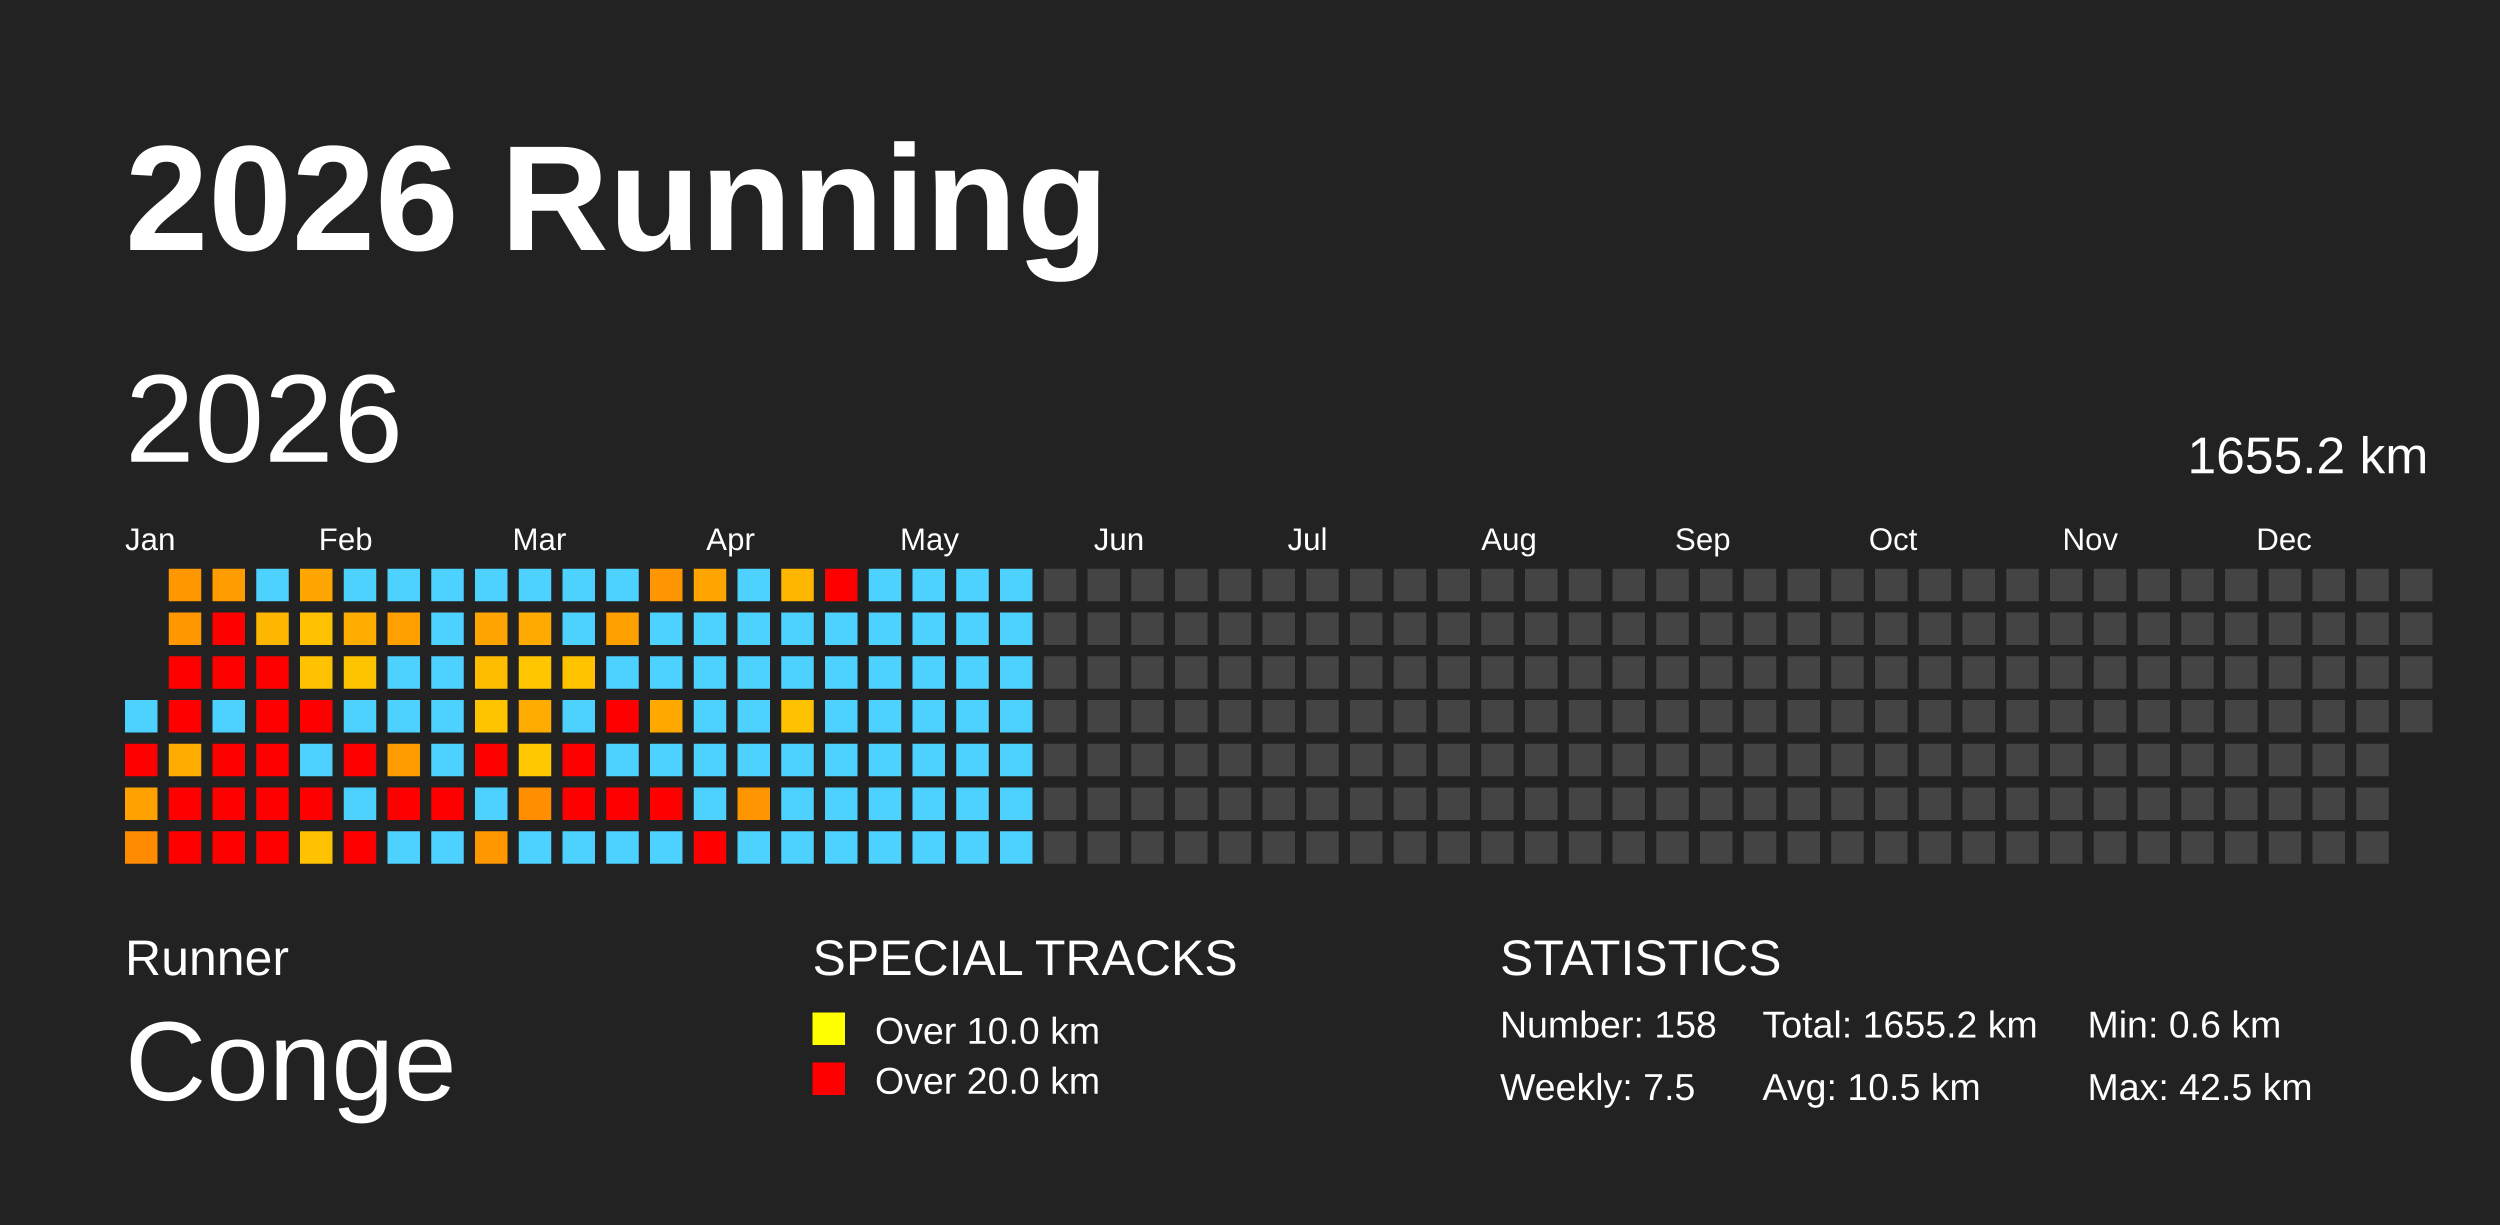
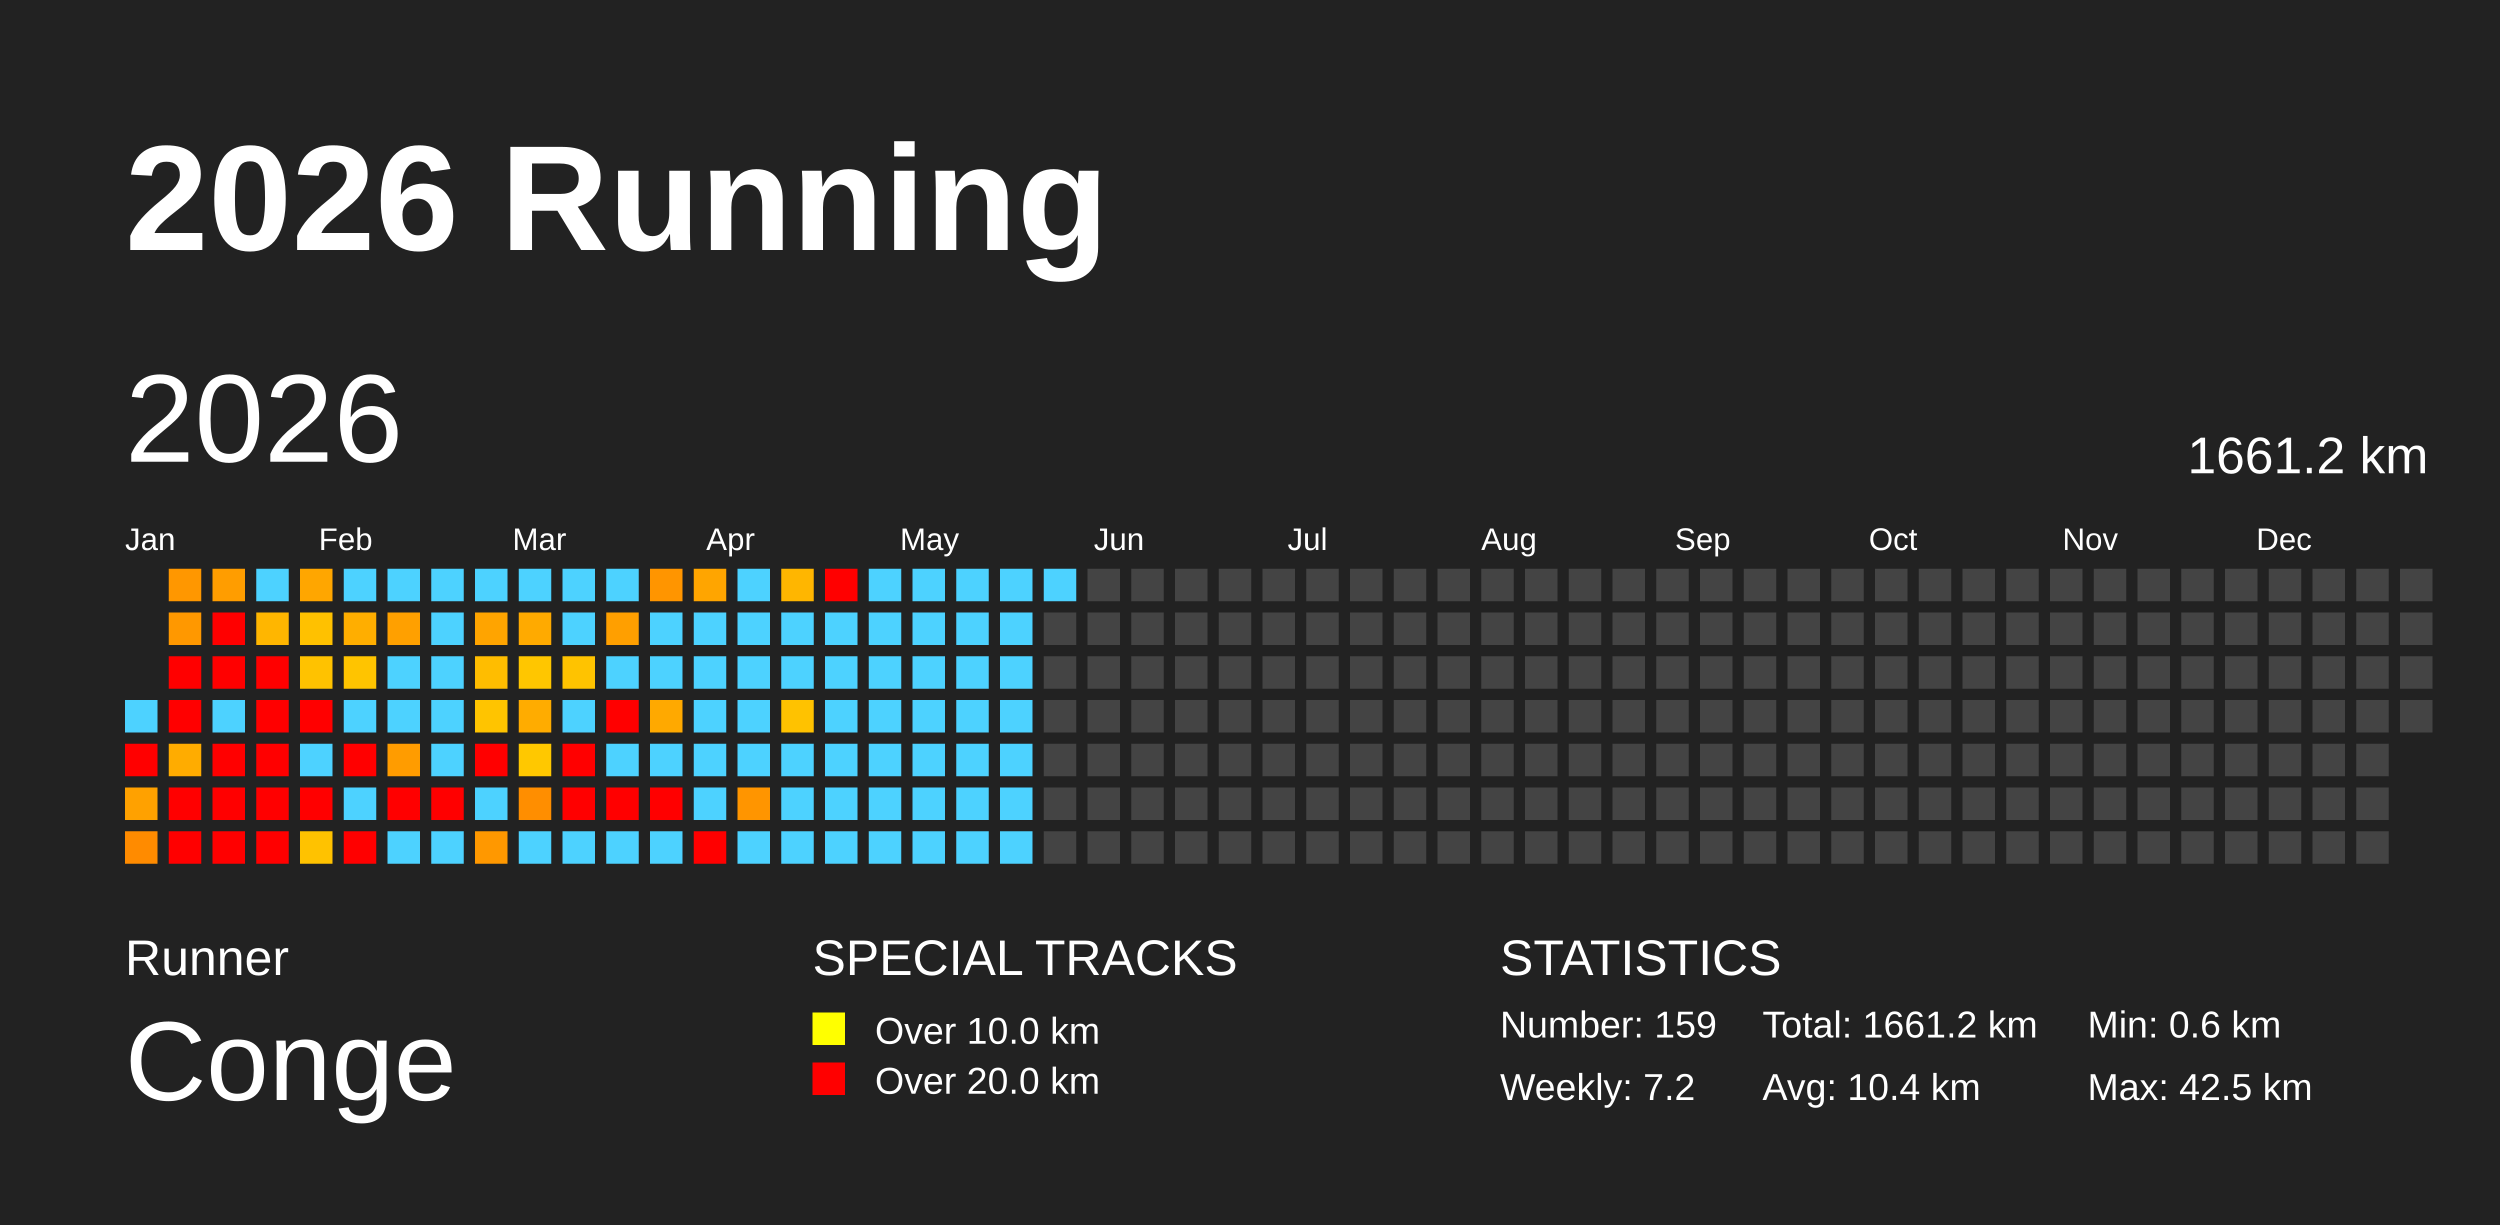
<svg xmlns="http://www.w3.org/2000/svg" baseProfile="full" height="98mm" version="1.1" viewBox="0,0,200,98" width="200mm">
  <defs />
  <rect fill="#222222" height="98" width="200" x="0" y="0" />
  <text fill="#FFFFFF" style="font-size:12px; font-family:Arial; font-weight:bold;" x="10" y="20">2026 Running</text>
  <text fill="#FFFFFF" style="font-size:4px; font-family:Arial" x="10" y="78">Runner</text>
  <text fill="#FFFFFF" style="font-size:9px; font-family:Arial" x="10" y="88">Conge</text>
  <text fill="#FFFFFF" style="font-size:4px; font-family:Arial" x="65" y="78">SPECIAL TRACKS</text>
  <rect fill="yellow" height="2.6" width="2.6" x="65" y="81" />
  <text fill="#FFFFFF" style="font-size:3px; font-family:Arial" x="70" y="83.5">Over 10.0 km</text>
  <rect fill="red" height="2.6" width="2.6" x="65" y="85" />
  <text fill="#FFFFFF" style="font-size:3px; font-family:Arial" x="70" y="87.5">Over 20.0 km</text>
  <text fill="#FFFFFF" style="font-size:4px; font-family:Arial" x="120" y="78">STATISTICS</text>
-   <text fill="#FFFFFF" style="font-size:3px; font-family:Arial" x="120" y="83">Number: 158</text>
-   <text fill="#FFFFFF" style="font-size:3px; font-family:Arial" x="120" y="88">Weekly: 7.5</text>
-   <text fill="#FFFFFF" style="font-size:3px; font-family:Arial" x="141" y="83">Total: 1655.2 km</text>
-   <text fill="#FFFFFF" style="font-size:3px; font-family:Arial" x="141" y="88">Avg: 10.5 km</text>
+   <text fill="#FFFFFF" style="font-size:3px; font-family:Arial" x="120" y="83">Number: 159</text>
+   <text fill="#FFFFFF" style="font-size:3px; font-family:Arial" x="120" y="88">Weekly: 7.2</text>
+   <text fill="#FFFFFF" style="font-size:3px; font-family:Arial" x="141" y="83">Total: 1661.2 km</text>
+   <text fill="#FFFFFF" style="font-size:3px; font-family:Arial" x="141" y="88">Avg: 10.4 km</text>
  <text fill="#FFFFFF" style="font-size:3px; font-family:Arial" x="167" y="83">Min: 0.6 km</text>
  <text fill="#FFFFFF" style="font-size:3px; font-family:Arial" x="167" y="88">Max: 42.5 km</text>
  <text dominant-baseline="hanging" fill="#FFFFFF" style="font-size:10.0px; font-family:Arial;" x="10" y="30">2026</text>
-   <text dominant-baseline="hanging" fill="#FFFFFF" style="font-size:4.125px; font-family:Arial;" x="175" y="35">1655.2 km</text>
+   <text dominant-baseline="hanging" fill="#FFFFFF" style="font-size:4.125px; font-family:Arial;" x="175" y="35">1661.2 km</text>
  <text fill="#FFFFFF" style="font-size:2.5px; font-family:Arial" x="10.0" y="44">Jan</text>
  <text fill="#FFFFFF" style="font-size:2.5px; font-family:Arial" x="25.5" y="44">Feb</text>
  <text fill="#FFFFFF" style="font-size:2.5px; font-family:Arial" x="41.0" y="44">Mar</text>
  <text fill="#FFFFFF" style="font-size:2.5px; font-family:Arial" x="56.5" y="44">Apr</text>
  <text fill="#FFFFFF" style="font-size:2.5px; font-family:Arial" x="72.0" y="44">May</text>
  <text fill="#FFFFFF" style="font-size:2.5px; font-family:Arial" x="87.5" y="44">Jun</text>
  <text fill="#FFFFFF" style="font-size:2.5px; font-family:Arial" x="103.0" y="44">Jul</text>
  <text fill="#FFFFFF" style="font-size:2.5px; font-family:Arial" x="118.5" y="44">Aug</text>
  <text fill="#FFFFFF" style="font-size:2.5px; font-family:Arial" x="134.0" y="44">Sep</text>
  <text fill="#FFFFFF" style="font-size:2.5px; font-family:Arial" x="149.5" y="44">Oct</text>
  <text fill="#FFFFFF" style="font-size:2.5px; font-family:Arial" x="165.0" y="44">Nov</text>
  <text fill="#FFFFFF" style="font-size:2.5px; font-family:Arial" x="180.5" y="44">Dec</text>
  <rect fill="#4dd2ff" height="2.6" width="2.6" x="10.0" y="56.0" />
  <rect fill="red" height="2.6" width="2.6" x="10.0" y="59.5" />
  <rect fill="#ffa100" height="2.6" width="2.6" x="10.0" y="63.0" />
  <rect fill="#ff8b00" height="2.6" width="2.6" x="10.0" y="66.5" />
  <rect fill="#ff9700" height="2.6" width="2.6" x="13.5" y="45.5" />
  <rect fill="#ff9800" height="2.6" width="2.6" x="13.5" y="49.0" />
  <rect fill="red" height="2.6" width="2.6" x="13.5" y="52.5" />
  <rect fill="red" height="2.6" width="2.6" x="13.5" y="56.0" />
  <rect fill="#ffac00" height="2.6" width="2.6" x="13.5" y="59.5" />
  <rect fill="red" height="2.6" width="2.6" x="13.5" y="63.0" />
  <rect fill="red" height="2.6" width="2.6" x="13.5" y="66.5" />
  <rect fill="#ff9d00" height="2.6" width="2.6" x="17.0" y="45.5" />
  <rect fill="red" height="2.6" width="2.6" x="17.0" y="49.0" />
  <rect fill="red" height="2.6" width="2.6" x="17.0" y="52.5" />
  <rect fill="#4dd2ff" height="2.6" width="2.6" x="17.0" y="56.0" />
  <rect fill="red" height="2.6" width="2.6" x="17.0" y="59.5" />
  <rect fill="red" height="2.6" width="2.6" x="17.0" y="63.0" />
  <rect fill="red" height="2.6" width="2.6" x="17.0" y="66.5" />
  <rect fill="#4dd2ff" height="2.6" width="2.6" x="20.5" y="45.5" />
  <rect fill="#ffb600" height="2.6" width="2.6" x="20.5" y="49.0" />
  <rect fill="red" height="2.6" width="2.6" x="20.5" y="52.5" />
  <rect fill="red" height="2.6" width="2.6" x="20.5" y="56.0" />
  <rect fill="red" height="2.6" width="2.6" x="20.5" y="59.5" />
  <rect fill="red" height="2.6" width="2.6" x="20.5" y="63.0" />
  <rect fill="red" height="2.6" width="2.6" x="20.5" y="66.5" />
  <rect fill="#ffa600" height="2.6" width="2.6" x="24.0" y="45.5" />
  <rect fill="#ffc100" height="2.6" width="2.6" x="24.0" y="49.0" />
  <rect fill="#ffc200" height="2.6" width="2.6" x="24.0" y="52.5" />
  <rect fill="red" height="2.6" width="2.6" x="24.0" y="56.0" />
  <rect fill="#4dd2ff" height="2.6" width="2.6" x="24.0" y="59.5" />
  <rect fill="red" height="2.6" width="2.6" x="24.0" y="63.0" />
  <rect fill="#ffc200" height="2.6" width="2.6" x="24.0" y="66.5" />
  <rect fill="#4dd2ff" height="2.6" width="2.6" x="27.5" y="45.5" />
  <rect fill="#ffae00" height="2.6" width="2.6" x="27.5" y="49.0" />
  <rect fill="#ffc400" height="2.6" width="2.6" x="27.5" y="52.5" />
  <rect fill="#4dd2ff" height="2.6" width="2.6" x="27.5" y="56.0" />
  <rect fill="red" height="2.6" width="2.6" x="27.5" y="59.5" />
  <rect fill="#4dd2ff" height="2.6" width="2.6" x="27.5" y="63.0" />
  <rect fill="red" height="2.6" width="2.6" x="27.5" y="66.5" />
  <rect fill="#4dd2ff" height="2.6" width="2.6" x="31.0" y="45.5" />
  <rect fill="#ffa000" height="2.6" width="2.6" x="31.0" y="49.0" />
  <rect fill="#4dd2ff" height="2.6" width="2.6" x="31.0" y="52.5" />
  <rect fill="#4dd2ff" height="2.6" width="2.6" x="31.0" y="56.0" />
  <rect fill="#ff9c00" height="2.6" width="2.6" x="31.0" y="59.5" />
  <rect fill="red" height="2.6" width="2.6" x="31.0" y="63.0" />
  <rect fill="#4dd2ff" height="2.6" width="2.6" x="31.0" y="66.5" />
  <rect fill="#4dd2ff" height="2.6" width="2.6" x="34.5" y="45.5" />
  <rect fill="#4dd2ff" height="2.6" width="2.6" x="34.5" y="49.0" />
  <rect fill="#4dd2ff" height="2.6" width="2.6" x="34.5" y="52.5" />
  <rect fill="#4dd2ff" height="2.6" width="2.6" x="34.5" y="56.0" />
  <rect fill="#4dd2ff" height="2.6" width="2.6" x="34.5" y="59.5" />
  <rect fill="red" height="2.6" width="2.6" x="34.5" y="63.0" />
  <rect fill="#4dd2ff" height="2.6" width="2.6" x="34.5" y="66.5" />
  <rect fill="#4dd2ff" height="2.6" width="2.6" x="38.0" y="45.5" />
  <rect fill="#ffa400" height="2.6" width="2.6" x="38.0" y="49.0" />
  <rect fill="#ffbd00" height="2.6" width="2.6" x="38.0" y="52.5" />
  <rect fill="#ffc400" height="2.6" width="2.6" x="38.0" y="56.0" />
  <rect fill="red" height="2.6" width="2.6" x="38.0" y="59.5" />
  <rect fill="#4dd2ff" height="2.6" width="2.6" x="38.0" y="63.0" />
  <rect fill="#ff9800" height="2.6" width="2.6" x="38.0" y="66.5" />
  <rect fill="#4dd2ff" height="2.6" width="2.6" x="41.5" y="45.5" />
  <rect fill="#ffaa00" height="2.6" width="2.6" x="41.5" y="49.0" />
  <rect fill="#ffc600" height="2.6" width="2.6" x="41.5" y="52.5" />
  <rect fill="#ffac00" height="2.6" width="2.6" x="41.5" y="56.0" />
  <rect fill="#ffc800" height="2.6" width="2.6" x="41.5" y="59.5" />
  <rect fill="#ff8e00" height="2.6" width="2.6" x="41.5" y="63.0" />
  <rect fill="#4dd2ff" height="2.6" width="2.6" x="41.5" y="66.5" />
  <rect fill="#4dd2ff" height="2.6" width="2.6" x="45.0" y="45.5" />
  <rect fill="#4dd2ff" height="2.6" width="2.6" x="45.0" y="49.0" />
  <rect fill="#ffc300" height="2.6" width="2.6" x="45.0" y="52.5" />
  <rect fill="#4dd2ff" height="2.6" width="2.6" x="45.0" y="56.0" />
  <rect fill="red" height="2.6" width="2.6" x="45.0" y="59.5" />
  <rect fill="red" height="2.6" width="2.6" x="45.0" y="63.0" />
  <rect fill="#4dd2ff" height="2.6" width="2.6" x="45.0" y="66.5" />
  <rect fill="#4dd2ff" height="2.6" width="2.6" x="48.5" y="45.5" />
  <rect fill="#ff9f00" height="2.6" width="2.6" x="48.5" y="49.0" />
  <rect fill="#4dd2ff" height="2.6" width="2.6" x="48.5" y="52.5" />
  <rect fill="red" height="2.6" width="2.6" x="48.5" y="56.0" />
  <rect fill="#4dd2ff" height="2.6" width="2.6" x="48.5" y="59.5" />
  <rect fill="red" height="2.6" width="2.6" x="48.5" y="63.0" />
  <rect fill="#4dd2ff" height="2.6" width="2.6" x="48.5" y="66.5" />
  <rect fill="#ff9500" height="2.6" width="2.6" x="52.0" y="45.5" />
  <rect fill="#4dd2ff" height="2.6" width="2.6" x="52.0" y="49.0" />
  <rect fill="#4dd2ff" height="2.6" width="2.6" x="52.0" y="52.5" />
  <rect fill="#ffa900" height="2.6" width="2.6" x="52.0" y="56.0" />
  <rect fill="#4dd2ff" height="2.6" width="2.6" x="52.0" y="59.5" />
  <rect fill="red" height="2.6" width="2.6" x="52.0" y="63.0" />
  <rect fill="#4dd2ff" height="2.6" width="2.6" x="52.0" y="66.5" />
  <rect fill="#ffa500" height="2.6" width="2.6" x="55.5" y="45.5" />
  <rect fill="#4dd2ff" height="2.6" width="2.6" x="55.5" y="49.0" />
  <rect fill="#4dd2ff" height="2.6" width="2.6" x="55.5" y="52.5" />
  <rect fill="#4dd2ff" height="2.6" width="2.6" x="55.5" y="56.0" />
  <rect fill="#4dd2ff" height="2.6" width="2.6" x="55.5" y="59.5" />
  <rect fill="#4dd2ff" height="2.6" width="2.6" x="55.5" y="63.0" />
  <rect fill="red" height="2.6" width="2.6" x="55.5" y="66.5" />
  <rect fill="#4dd2ff" height="2.6" width="2.6" x="59.0" y="45.5" />
  <rect fill="#4dd2ff" height="2.6" width="2.6" x="59.0" y="49.0" />
  <rect fill="#4dd2ff" height="2.6" width="2.6" x="59.0" y="52.5" />
  <rect fill="#4dd2ff" height="2.6" width="2.6" x="59.0" y="56.0" />
  <rect fill="#4dd2ff" height="2.6" width="2.6" x="59.0" y="59.5" />
  <rect fill="#ff9500" height="2.6" width="2.6" x="59.0" y="63.0" />
  <rect fill="#4dd2ff" height="2.6" width="2.6" x="59.0" y="66.5" />
  <rect fill="#ffb600" height="2.6" width="2.6" x="62.5" y="45.5" />
  <rect fill="#4dd2ff" height="2.6" width="2.6" x="62.5" y="49.0" />
  <rect fill="#4dd2ff" height="2.6" width="2.6" x="62.5" y="52.5" />
  <rect fill="#ffc200" height="2.6" width="2.6" x="62.5" y="56.0" />
  <rect fill="#4dd2ff" height="2.6" width="2.6" x="62.5" y="59.5" />
  <rect fill="#4dd2ff" height="2.6" width="2.6" x="62.5" y="63.0" />
  <rect fill="#4dd2ff" height="2.6" width="2.6" x="62.5" y="66.5" />
  <rect fill="red" height="2.6" width="2.6" x="66.0" y="45.5" />
  <rect fill="#4dd2ff" height="2.6" width="2.6" x="66.0" y="49.0" />
  <rect fill="#4dd2ff" height="2.6" width="2.6" x="66.0" y="52.5" />
  <rect fill="#4dd2ff" height="2.6" width="2.6" x="66.0" y="56.0" />
  <rect fill="#4dd2ff" height="2.6" width="2.6" x="66.0" y="59.5" />
  <rect fill="#4dd2ff" height="2.6" width="2.6" x="66.0" y="63.0" />
  <rect fill="#4dd2ff" height="2.6" width="2.6" x="66.0" y="66.5" />
  <rect fill="#4dd2ff" height="2.6" width="2.6" x="69.5" y="45.5" />
  <rect fill="#4dd2ff" height="2.6" width="2.6" x="69.5" y="49.0" />
  <rect fill="#4dd2ff" height="2.6" width="2.6" x="69.5" y="52.5" />
  <rect fill="#4dd2ff" height="2.6" width="2.6" x="69.5" y="56.0" />
  <rect fill="#4dd2ff" height="2.6" width="2.6" x="69.5" y="59.5" />
  <rect fill="#4dd2ff" height="2.6" width="2.6" x="69.5" y="63.0" />
  <rect fill="#4dd2ff" height="2.6" width="2.6" x="69.5" y="66.5" />
  <rect fill="#4dd2ff" height="2.6" width="2.6" x="73.0" y="45.5" />
  <rect fill="#4dd2ff" height="2.6" width="2.6" x="73.0" y="49.0" />
  <rect fill="#4dd2ff" height="2.6" width="2.6" x="73.0" y="52.5" />
  <rect fill="#4dd2ff" height="2.6" width="2.6" x="73.0" y="56.0" />
  <rect fill="#4dd2ff" height="2.6" width="2.6" x="73.0" y="59.5" />
  <rect fill="#4dd2ff" height="2.6" width="2.6" x="73.0" y="63.0" />
  <rect fill="#4dd2ff" height="2.6" width="2.6" x="73.0" y="66.5" />
  <rect fill="#4dd2ff" height="2.6" width="2.6" x="76.5" y="45.5" />
  <rect fill="#4dd2ff" height="2.6" width="2.6" x="76.5" y="49.0" />
  <rect fill="#4dd2ff" height="2.6" width="2.6" x="76.5" y="52.5" />
  <rect fill="#4dd2ff" height="2.6" width="2.6" x="76.5" y="56.0" />
  <rect fill="#4dd2ff" height="2.6" width="2.6" x="76.5" y="59.5" />
  <rect fill="#4dd2ff" height="2.6" width="2.6" x="76.5" y="63.0" />
  <rect fill="#4dd2ff" height="2.6" width="2.6" x="76.5" y="66.5" />
  <rect fill="#4dd2ff" height="2.6" width="2.6" x="80.0" y="45.5" />
  <rect fill="#4dd2ff" height="2.6" width="2.6" x="80.0" y="49.0" />
  <rect fill="#4dd2ff" height="2.6" width="2.6" x="80.0" y="52.5" />
  <rect fill="#4dd2ff" height="2.6" width="2.6" x="80.0" y="56.0" />
  <rect fill="#4dd2ff" height="2.6" width="2.6" x="80.0" y="59.5" />
  <rect fill="#4dd2ff" height="2.6" width="2.6" x="80.0" y="63.0" />
  <rect fill="#4dd2ff" height="2.6" width="2.6" x="80.0" y="66.5" />
-   <rect fill="#444444" height="2.6" width="2.6" x="83.5" y="45.5" />
+   <rect fill="#4dd2ff" height="2.6" width="2.6" x="83.5" y="45.5" />
  <rect fill="#444444" height="2.6" width="2.6" x="83.5" y="49.0" />
  <rect fill="#444444" height="2.6" width="2.6" x="83.5" y="52.5" />
  <rect fill="#444444" height="2.6" width="2.6" x="83.5" y="56.0" />
  <rect fill="#444444" height="2.6" width="2.6" x="83.5" y="59.5" />
  <rect fill="#444444" height="2.6" width="2.6" x="83.5" y="63.0" />
  <rect fill="#444444" height="2.6" width="2.6" x="83.5" y="66.5" />
  <rect fill="#444444" height="2.6" width="2.6" x="87.0" y="45.5" />
  <rect fill="#444444" height="2.6" width="2.6" x="87.0" y="49.0" />
  <rect fill="#444444" height="2.6" width="2.6" x="87.0" y="52.5" />
  <rect fill="#444444" height="2.6" width="2.6" x="87.0" y="56.0" />
  <rect fill="#444444" height="2.6" width="2.6" x="87.0" y="59.5" />
  <rect fill="#444444" height="2.6" width="2.6" x="87.0" y="63.0" />
  <rect fill="#444444" height="2.6" width="2.6" x="87.0" y="66.5" />
  <rect fill="#444444" height="2.6" width="2.6" x="90.5" y="45.5" />
  <rect fill="#444444" height="2.6" width="2.6" x="90.5" y="49.0" />
  <rect fill="#444444" height="2.6" width="2.6" x="90.5" y="52.5" />
  <rect fill="#444444" height="2.6" width="2.6" x="90.5" y="56.0" />
  <rect fill="#444444" height="2.6" width="2.6" x="90.5" y="59.5" />
  <rect fill="#444444" height="2.6" width="2.6" x="90.5" y="63.0" />
  <rect fill="#444444" height="2.6" width="2.6" x="90.5" y="66.5" />
  <rect fill="#444444" height="2.6" width="2.6" x="94.0" y="45.5" />
  <rect fill="#444444" height="2.6" width="2.6" x="94.0" y="49.0" />
  <rect fill="#444444" height="2.6" width="2.6" x="94.0" y="52.5" />
  <rect fill="#444444" height="2.6" width="2.6" x="94.0" y="56.0" />
  <rect fill="#444444" height="2.6" width="2.6" x="94.0" y="59.5" />
  <rect fill="#444444" height="2.6" width="2.6" x="94.0" y="63.0" />
  <rect fill="#444444" height="2.6" width="2.6" x="94.0" y="66.5" />
  <rect fill="#444444" height="2.6" width="2.6" x="97.5" y="45.5" />
  <rect fill="#444444" height="2.6" width="2.6" x="97.5" y="49.0" />
  <rect fill="#444444" height="2.6" width="2.6" x="97.5" y="52.5" />
  <rect fill="#444444" height="2.6" width="2.6" x="97.5" y="56.0" />
  <rect fill="#444444" height="2.6" width="2.6" x="97.5" y="59.5" />
  <rect fill="#444444" height="2.6" width="2.6" x="97.5" y="63.0" />
  <rect fill="#444444" height="2.6" width="2.6" x="97.5" y="66.5" />
  <rect fill="#444444" height="2.6" width="2.6" x="101.0" y="45.5" />
  <rect fill="#444444" height="2.6" width="2.6" x="101.0" y="49.0" />
  <rect fill="#444444" height="2.6" width="2.6" x="101.0" y="52.5" />
  <rect fill="#444444" height="2.6" width="2.6" x="101.0" y="56.0" />
  <rect fill="#444444" height="2.6" width="2.6" x="101.0" y="59.5" />
  <rect fill="#444444" height="2.6" width="2.6" x="101.0" y="63.0" />
  <rect fill="#444444" height="2.6" width="2.6" x="101.0" y="66.5" />
  <rect fill="#444444" height="2.6" width="2.6" x="104.5" y="45.5" />
  <rect fill="#444444" height="2.6" width="2.6" x="104.5" y="49.0" />
  <rect fill="#444444" height="2.6" width="2.6" x="104.5" y="52.5" />
  <rect fill="#444444" height="2.6" width="2.6" x="104.5" y="56.0" />
  <rect fill="#444444" height="2.6" width="2.6" x="104.5" y="59.5" />
  <rect fill="#444444" height="2.6" width="2.6" x="104.5" y="63.0" />
  <rect fill="#444444" height="2.6" width="2.6" x="104.5" y="66.5" />
  <rect fill="#444444" height="2.6" width="2.6" x="108.0" y="45.5" />
  <rect fill="#444444" height="2.6" width="2.6" x="108.0" y="49.0" />
  <rect fill="#444444" height="2.6" width="2.6" x="108.0" y="52.5" />
  <rect fill="#444444" height="2.6" width="2.6" x="108.0" y="56.0" />
  <rect fill="#444444" height="2.6" width="2.6" x="108.0" y="59.5" />
  <rect fill="#444444" height="2.6" width="2.6" x="108.0" y="63.0" />
  <rect fill="#444444" height="2.6" width="2.6" x="108.0" y="66.5" />
  <rect fill="#444444" height="2.6" width="2.6" x="111.5" y="45.5" />
  <rect fill="#444444" height="2.6" width="2.6" x="111.5" y="49.0" />
  <rect fill="#444444" height="2.6" width="2.6" x="111.5" y="52.5" />
  <rect fill="#444444" height="2.6" width="2.6" x="111.5" y="56.0" />
  <rect fill="#444444" height="2.6" width="2.6" x="111.5" y="59.5" />
  <rect fill="#444444" height="2.6" width="2.6" x="111.5" y="63.0" />
  <rect fill="#444444" height="2.6" width="2.6" x="111.5" y="66.5" />
  <rect fill="#444444" height="2.6" width="2.6" x="115.0" y="45.5" />
  <rect fill="#444444" height="2.6" width="2.6" x="115.0" y="49.0" />
  <rect fill="#444444" height="2.6" width="2.6" x="115.0" y="52.5" />
  <rect fill="#444444" height="2.6" width="2.6" x="115.0" y="56.0" />
  <rect fill="#444444" height="2.6" width="2.6" x="115.0" y="59.5" />
  <rect fill="#444444" height="2.6" width="2.6" x="115.0" y="63.0" />
  <rect fill="#444444" height="2.6" width="2.6" x="115.0" y="66.5" />
  <rect fill="#444444" height="2.6" width="2.6" x="118.5" y="45.5" />
  <rect fill="#444444" height="2.6" width="2.6" x="118.5" y="49.0" />
  <rect fill="#444444" height="2.6" width="2.6" x="118.5" y="52.5" />
  <rect fill="#444444" height="2.6" width="2.6" x="118.5" y="56.0" />
  <rect fill="#444444" height="2.6" width="2.6" x="118.5" y="59.5" />
  <rect fill="#444444" height="2.6" width="2.6" x="118.5" y="63.0" />
  <rect fill="#444444" height="2.6" width="2.6" x="118.5" y="66.5" />
  <rect fill="#444444" height="2.6" width="2.6" x="122.0" y="45.5" />
  <rect fill="#444444" height="2.6" width="2.6" x="122.0" y="49.0" />
  <rect fill="#444444" height="2.6" width="2.6" x="122.0" y="52.5" />
  <rect fill="#444444" height="2.6" width="2.6" x="122.0" y="56.0" />
  <rect fill="#444444" height="2.6" width="2.6" x="122.0" y="59.5" />
  <rect fill="#444444" height="2.6" width="2.6" x="122.0" y="63.0" />
  <rect fill="#444444" height="2.6" width="2.6" x="122.0" y="66.5" />
  <rect fill="#444444" height="2.6" width="2.6" x="125.5" y="45.5" />
  <rect fill="#444444" height="2.6" width="2.6" x="125.5" y="49.0" />
  <rect fill="#444444" height="2.6" width="2.6" x="125.5" y="52.5" />
  <rect fill="#444444" height="2.6" width="2.6" x="125.5" y="56.0" />
  <rect fill="#444444" height="2.6" width="2.6" x="125.5" y="59.5" />
  <rect fill="#444444" height="2.6" width="2.6" x="125.5" y="63.0" />
  <rect fill="#444444" height="2.6" width="2.6" x="125.5" y="66.5" />
  <rect fill="#444444" height="2.6" width="2.6" x="129.0" y="45.5" />
  <rect fill="#444444" height="2.6" width="2.6" x="129.0" y="49.0" />
  <rect fill="#444444" height="2.6" width="2.6" x="129.0" y="52.5" />
  <rect fill="#444444" height="2.6" width="2.6" x="129.0" y="56.0" />
  <rect fill="#444444" height="2.6" width="2.6" x="129.0" y="59.5" />
  <rect fill="#444444" height="2.6" width="2.6" x="129.0" y="63.0" />
  <rect fill="#444444" height="2.6" width="2.6" x="129.0" y="66.5" />
  <rect fill="#444444" height="2.6" width="2.6" x="132.5" y="45.5" />
  <rect fill="#444444" height="2.6" width="2.6" x="132.5" y="49.0" />
  <rect fill="#444444" height="2.6" width="2.6" x="132.5" y="52.5" />
  <rect fill="#444444" height="2.6" width="2.6" x="132.5" y="56.0" />
  <rect fill="#444444" height="2.6" width="2.6" x="132.5" y="59.5" />
  <rect fill="#444444" height="2.6" width="2.6" x="132.5" y="63.0" />
  <rect fill="#444444" height="2.6" width="2.6" x="132.5" y="66.5" />
  <rect fill="#444444" height="2.6" width="2.6" x="136.0" y="45.5" />
  <rect fill="#444444" height="2.6" width="2.6" x="136.0" y="49.0" />
  <rect fill="#444444" height="2.6" width="2.6" x="136.0" y="52.5" />
  <rect fill="#444444" height="2.6" width="2.6" x="136.0" y="56.0" />
  <rect fill="#444444" height="2.6" width="2.6" x="136.0" y="59.5" />
  <rect fill="#444444" height="2.6" width="2.6" x="136.0" y="63.0" />
  <rect fill="#444444" height="2.6" width="2.6" x="136.0" y="66.5" />
  <rect fill="#444444" height="2.6" width="2.6" x="139.5" y="45.5" />
  <rect fill="#444444" height="2.6" width="2.6" x="139.5" y="49.0" />
  <rect fill="#444444" height="2.6" width="2.6" x="139.5" y="52.5" />
  <rect fill="#444444" height="2.6" width="2.6" x="139.5" y="56.0" />
  <rect fill="#444444" height="2.6" width="2.6" x="139.5" y="59.5" />
  <rect fill="#444444" height="2.6" width="2.6" x="139.5" y="63.0" />
  <rect fill="#444444" height="2.6" width="2.6" x="139.5" y="66.5" />
  <rect fill="#444444" height="2.6" width="2.6" x="143.0" y="45.5" />
  <rect fill="#444444" height="2.6" width="2.6" x="143.0" y="49.0" />
  <rect fill="#444444" height="2.6" width="2.6" x="143.0" y="52.5" />
  <rect fill="#444444" height="2.6" width="2.6" x="143.0" y="56.0" />
  <rect fill="#444444" height="2.6" width="2.6" x="143.0" y="59.5" />
  <rect fill="#444444" height="2.6" width="2.6" x="143.0" y="63.0" />
  <rect fill="#444444" height="2.6" width="2.6" x="143.0" y="66.5" />
  <rect fill="#444444" height="2.6" width="2.6" x="146.5" y="45.5" />
  <rect fill="#444444" height="2.6" width="2.6" x="146.5" y="49.0" />
  <rect fill="#444444" height="2.6" width="2.6" x="146.5" y="52.5" />
  <rect fill="#444444" height="2.6" width="2.6" x="146.5" y="56.0" />
  <rect fill="#444444" height="2.6" width="2.6" x="146.5" y="59.5" />
  <rect fill="#444444" height="2.6" width="2.6" x="146.5" y="63.0" />
  <rect fill="#444444" height="2.6" width="2.6" x="146.5" y="66.5" />
  <rect fill="#444444" height="2.6" width="2.6" x="150.0" y="45.5" />
  <rect fill="#444444" height="2.6" width="2.6" x="150.0" y="49.0" />
  <rect fill="#444444" height="2.6" width="2.6" x="150.0" y="52.5" />
  <rect fill="#444444" height="2.6" width="2.6" x="150.0" y="56.0" />
  <rect fill="#444444" height="2.6" width="2.6" x="150.0" y="59.5" />
  <rect fill="#444444" height="2.6" width="2.6" x="150.0" y="63.0" />
  <rect fill="#444444" height="2.6" width="2.6" x="150.0" y="66.5" />
  <rect fill="#444444" height="2.6" width="2.6" x="153.5" y="45.5" />
  <rect fill="#444444" height="2.6" width="2.6" x="153.5" y="49.0" />
  <rect fill="#444444" height="2.6" width="2.6" x="153.5" y="52.5" />
  <rect fill="#444444" height="2.6" width="2.6" x="153.5" y="56.0" />
  <rect fill="#444444" height="2.6" width="2.6" x="153.5" y="59.5" />
  <rect fill="#444444" height="2.6" width="2.6" x="153.5" y="63.0" />
  <rect fill="#444444" height="2.6" width="2.6" x="153.5" y="66.5" />
  <rect fill="#444444" height="2.6" width="2.6" x="157.0" y="45.5" />
  <rect fill="#444444" height="2.6" width="2.6" x="157.0" y="49.0" />
  <rect fill="#444444" height="2.6" width="2.6" x="157.0" y="52.5" />
  <rect fill="#444444" height="2.6" width="2.6" x="157.0" y="56.0" />
  <rect fill="#444444" height="2.6" width="2.6" x="157.0" y="59.5" />
  <rect fill="#444444" height="2.6" width="2.6" x="157.0" y="63.0" />
  <rect fill="#444444" height="2.6" width="2.6" x="157.0" y="66.5" />
  <rect fill="#444444" height="2.6" width="2.6" x="160.5" y="45.5" />
  <rect fill="#444444" height="2.6" width="2.6" x="160.5" y="49.0" />
  <rect fill="#444444" height="2.6" width="2.6" x="160.5" y="52.5" />
  <rect fill="#444444" height="2.6" width="2.6" x="160.5" y="56.0" />
  <rect fill="#444444" height="2.6" width="2.6" x="160.5" y="59.5" />
  <rect fill="#444444" height="2.6" width="2.6" x="160.5" y="63.0" />
  <rect fill="#444444" height="2.6" width="2.6" x="160.5" y="66.5" />
  <rect fill="#444444" height="2.6" width="2.6" x="164.0" y="45.5" />
  <rect fill="#444444" height="2.6" width="2.6" x="164.0" y="49.0" />
  <rect fill="#444444" height="2.6" width="2.6" x="164.0" y="52.5" />
  <rect fill="#444444" height="2.6" width="2.6" x="164.0" y="56.0" />
  <rect fill="#444444" height="2.6" width="2.6" x="164.0" y="59.5" />
  <rect fill="#444444" height="2.6" width="2.6" x="164.0" y="63.0" />
  <rect fill="#444444" height="2.6" width="2.6" x="164.0" y="66.5" />
  <rect fill="#444444" height="2.6" width="2.6" x="167.5" y="45.5" />
  <rect fill="#444444" height="2.6" width="2.6" x="167.5" y="49.0" />
  <rect fill="#444444" height="2.6" width="2.6" x="167.5" y="52.5" />
  <rect fill="#444444" height="2.6" width="2.6" x="167.5" y="56.0" />
  <rect fill="#444444" height="2.6" width="2.6" x="167.5" y="59.5" />
  <rect fill="#444444" height="2.6" width="2.6" x="167.5" y="63.0" />
  <rect fill="#444444" height="2.6" width="2.6" x="167.5" y="66.5" />
  <rect fill="#444444" height="2.6" width="2.6" x="171.0" y="45.5" />
  <rect fill="#444444" height="2.6" width="2.6" x="171.0" y="49.0" />
  <rect fill="#444444" height="2.6" width="2.6" x="171.0" y="52.5" />
  <rect fill="#444444" height="2.6" width="2.6" x="171.0" y="56.0" />
  <rect fill="#444444" height="2.6" width="2.6" x="171.0" y="59.5" />
  <rect fill="#444444" height="2.6" width="2.6" x="171.0" y="63.0" />
  <rect fill="#444444" height="2.6" width="2.6" x="171.0" y="66.5" />
  <rect fill="#444444" height="2.6" width="2.6" x="174.5" y="45.5" />
  <rect fill="#444444" height="2.6" width="2.6" x="174.5" y="49.0" />
  <rect fill="#444444" height="2.6" width="2.6" x="174.5" y="52.5" />
  <rect fill="#444444" height="2.6" width="2.6" x="174.5" y="56.0" />
  <rect fill="#444444" height="2.6" width="2.6" x="174.5" y="59.5" />
  <rect fill="#444444" height="2.6" width="2.6" x="174.5" y="63.0" />
  <rect fill="#444444" height="2.6" width="2.6" x="174.5" y="66.5" />
  <rect fill="#444444" height="2.6" width="2.6" x="178.0" y="45.5" />
  <rect fill="#444444" height="2.6" width="2.6" x="178.0" y="49.0" />
  <rect fill="#444444" height="2.6" width="2.6" x="178.0" y="52.5" />
  <rect fill="#444444" height="2.6" width="2.6" x="178.0" y="56.0" />
  <rect fill="#444444" height="2.6" width="2.6" x="178.0" y="59.5" />
  <rect fill="#444444" height="2.6" width="2.6" x="178.0" y="63.0" />
  <rect fill="#444444" height="2.6" width="2.6" x="178.0" y="66.5" />
  <rect fill="#444444" height="2.6" width="2.6" x="181.5" y="45.5" />
  <rect fill="#444444" height="2.6" width="2.6" x="181.5" y="49.0" />
  <rect fill="#444444" height="2.6" width="2.6" x="181.5" y="52.5" />
  <rect fill="#444444" height="2.6" width="2.6" x="181.5" y="56.0" />
  <rect fill="#444444" height="2.6" width="2.6" x="181.5" y="59.5" />
  <rect fill="#444444" height="2.6" width="2.6" x="181.5" y="63.0" />
  <rect fill="#444444" height="2.6" width="2.6" x="181.5" y="66.5" />
  <rect fill="#444444" height="2.6" width="2.6" x="185.0" y="45.5" />
  <rect fill="#444444" height="2.6" width="2.6" x="185.0" y="49.0" />
  <rect fill="#444444" height="2.6" width="2.6" x="185.0" y="52.5" />
  <rect fill="#444444" height="2.6" width="2.6" x="185.0" y="56.0" />
  <rect fill="#444444" height="2.6" width="2.6" x="185.0" y="59.5" />
  <rect fill="#444444" height="2.6" width="2.6" x="185.0" y="63.0" />
  <rect fill="#444444" height="2.6" width="2.6" x="185.0" y="66.5" />
  <rect fill="#444444" height="2.6" width="2.6" x="188.5" y="45.5" />
  <rect fill="#444444" height="2.6" width="2.6" x="188.5" y="49.0" />
  <rect fill="#444444" height="2.6" width="2.6" x="188.5" y="52.5" />
  <rect fill="#444444" height="2.6" width="2.6" x="188.5" y="56.0" />
  <rect fill="#444444" height="2.6" width="2.6" x="188.5" y="59.5" />
  <rect fill="#444444" height="2.6" width="2.6" x="188.5" y="63.0" />
  <rect fill="#444444" height="2.6" width="2.6" x="188.5" y="66.5" />
  <rect fill="#444444" height="2.6" width="2.6" x="192.0" y="45.5" />
  <rect fill="#444444" height="2.6" width="2.6" x="192.0" y="49.0" />
  <rect fill="#444444" height="2.6" width="2.6" x="192.0" y="52.5" />
  <rect fill="#444444" height="2.6" width="2.6" x="192.0" y="56.0" />
</svg>
